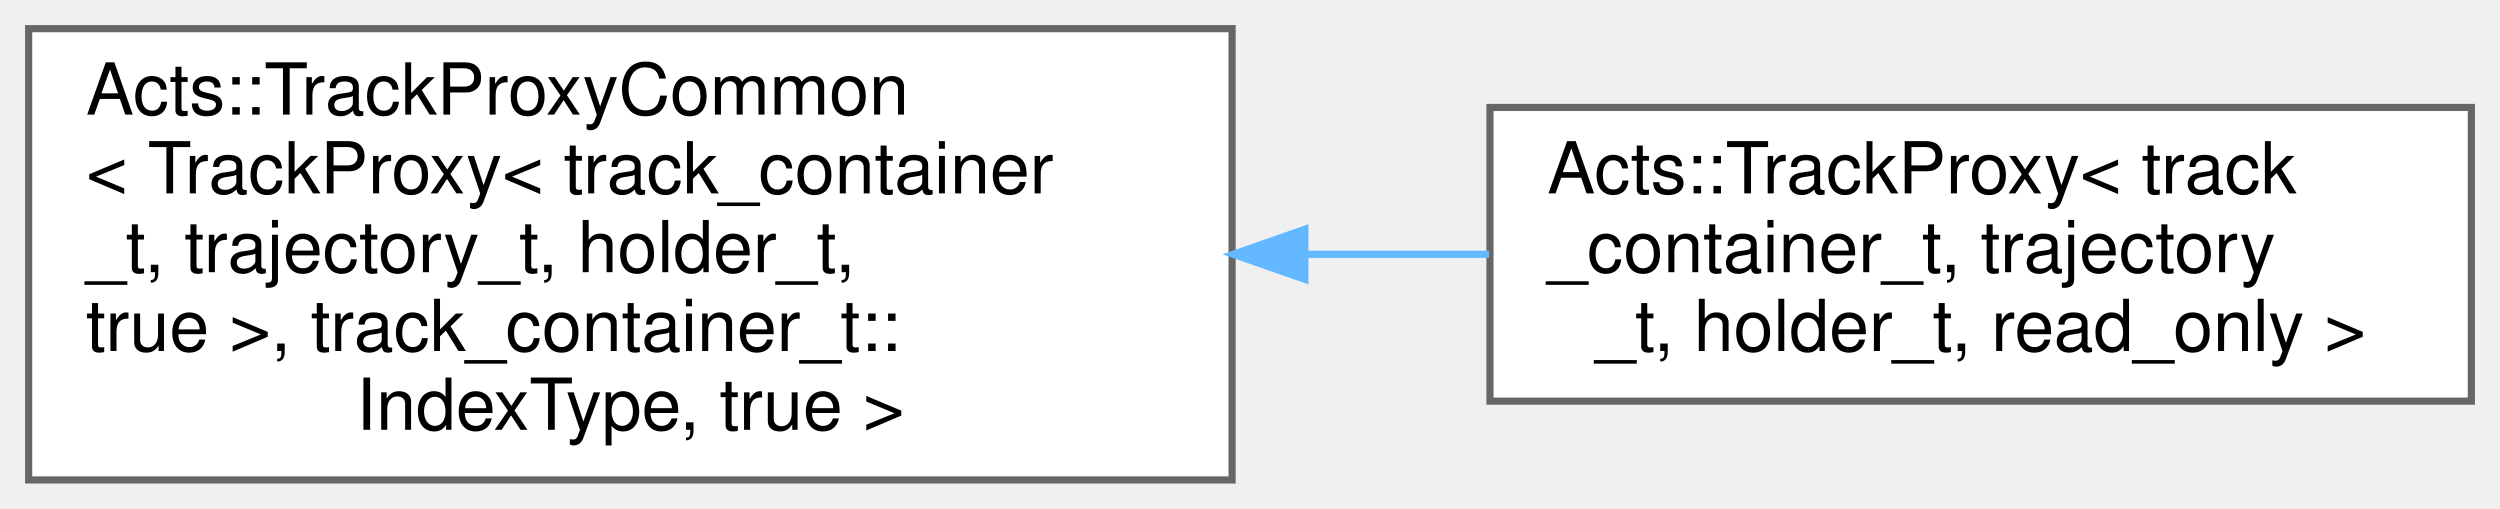
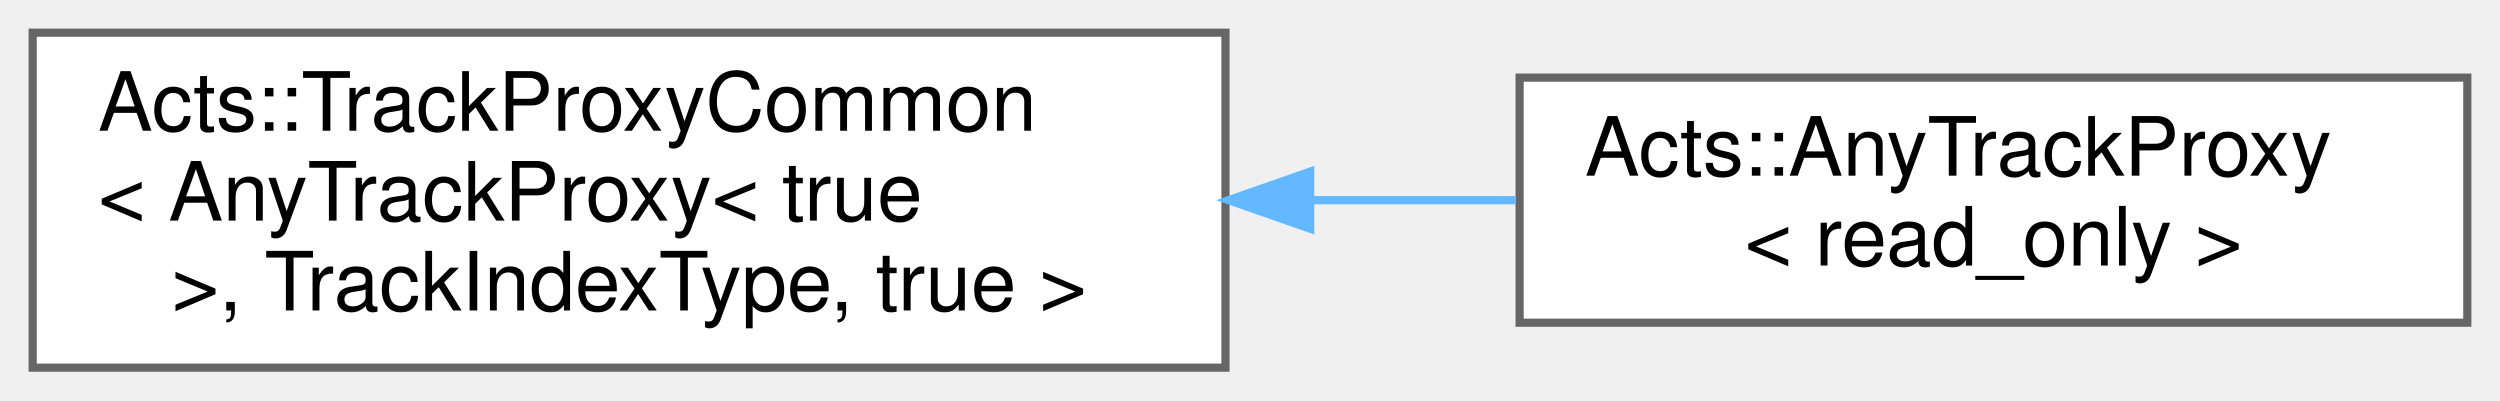
- <svg xmlns="http://www.w3.org/2000/svg" xmlns:xlink="http://www.w3.org/1999/xlink" width="349pt" height="71pt" viewBox="0.00 0.00 349.00 71.00">
-   <g id="graph0" class="graph" transform="scale(1 1) rotate(0) translate(4 67)">
+ <svg xmlns="http://www.w3.org/2000/svg" xmlns:xlink="http://www.w3.org/1999/xlink" width="306pt" height="49pt" viewBox="0.00 0.00 306.00 49.00">
+   <g id="graph0" class="graph" transform="scale(1 1) rotate(0) translate(4 45)">
    <g id="Node000000" class="node">
      <g id="a_Node000000">
        <a xlink:href="class_acts_1_1_track_proxy_common.html" target="_top" xlink:title=" ">
-           <polygon fill="white" stroke="#666666" points="168,-63 0,-63 0,0 168,0 168,-63" />
-           <text text-anchor="start" x="8" y="-51" font-family="Helvetica,sans-Serif" font-size="10.00">Acts::TrackProxyCommon</text>
-           <text text-anchor="start" x="8" y="-40" font-family="Helvetica,sans-Serif" font-size="10.00">&lt; TrackProxy&lt; track_container</text>
-           <text text-anchor="start" x="8" y="-29" font-family="Helvetica,sans-Serif" font-size="10.00">_t, trajectory_t, holder_t,</text>
-           <text text-anchor="start" x="8" y="-18" font-family="Helvetica,sans-Serif" font-size="10.00"> true &gt;, track_container_t::</text>
-           <text text-anchor="middle" x="84" y="-7" font-family="Helvetica,sans-Serif" font-size="10.00">IndexType, true &gt;</text>
+           <polygon fill="white" stroke="#666666" points="146,-41 0,-41 0,0 146,0 146,-41" />
+           <text text-anchor="start" x="8" y="-29" font-family="Helvetica,sans-Serif" font-size="10.00">Acts::TrackProxyCommon</text>
+           <text text-anchor="start" x="8" y="-18" font-family="Helvetica,sans-Serif" font-size="10.00">&lt; AnyTrackProxy&lt; true</text>
+           <text text-anchor="middle" x="73" y="-7" font-family="Helvetica,sans-Serif" font-size="10.00"> &gt;, TrackIndexType, true &gt;</text>
        </a>
      </g>
    </g>
    <g id="Node000001" class="node">
      <g id="a_Node000001">
-         <a xlink:href="class_acts_1_1_track_proxy.html" target="_top" xlink:title="Proxy class representing a single track.">
-           <polygon fill="white" stroke="#666666" points="341,-52 204,-52 204,-11 341,-11 341,-52" />
-           <text text-anchor="start" x="212" y="-40" font-family="Helvetica,sans-Serif" font-size="10.00">Acts::TrackProxy&lt; track</text>
-           <text text-anchor="start" x="212" y="-29" font-family="Helvetica,sans-Serif" font-size="10.00">_container_t, trajectory</text>
-           <text text-anchor="middle" x="272.5" y="-18" font-family="Helvetica,sans-Serif" font-size="10.00">_t, holder_t, read_only &gt;</text>
+         <a xlink:href="class_acts_1_1_any_track_proxy.html" target="_top" xlink:title="Type-erased track object This class provides a type-erased interface to track proxies without requiri...">
+           <polygon fill="white" stroke="#666666" points="298,-35.5 182,-35.5 182,-5.5 298,-5.5 298,-35.5" />
+           <text text-anchor="start" x="190" y="-23.5" font-family="Helvetica,sans-Serif" font-size="10.00">Acts::AnyTrackProxy</text>
+           <text text-anchor="middle" x="240" y="-12.5" font-family="Helvetica,sans-Serif" font-size="10.00">&lt; read_only &gt;</text>
        </a>
      </g>
    </g>
-     <g id="edge237_Node000000_Node000001" class="edge">
-       <g id="a_edge237_Node000000_Node000001">
+     <g id="edge239_Node000000_Node000001" class="edge">
+       <g id="a_edge239_Node000000_Node000001">
        <a xlink:title=" ">
-           <path fill="none" stroke="#63b8ff" d="M178.28,-31.5C186.91,-31.5 195.54,-31.5 203.88,-31.5" />
-           <polygon fill="#63b8ff" stroke="#63b8ff" points="178.16,-28 168.16,-31.5 178.16,-35 178.16,-28" />
+           <path fill="none" stroke="#63b8ff" d="M156.63,-20.5C165.06,-20.5 173.49,-20.5 181.56,-20.5" />
+           <polygon fill="#63b8ff" stroke="#63b8ff" points="156.37,-17 146.37,-20.5 156.37,-24 156.37,-17" />
        </a>
      </g>
    </g>
  </g>
</svg>
